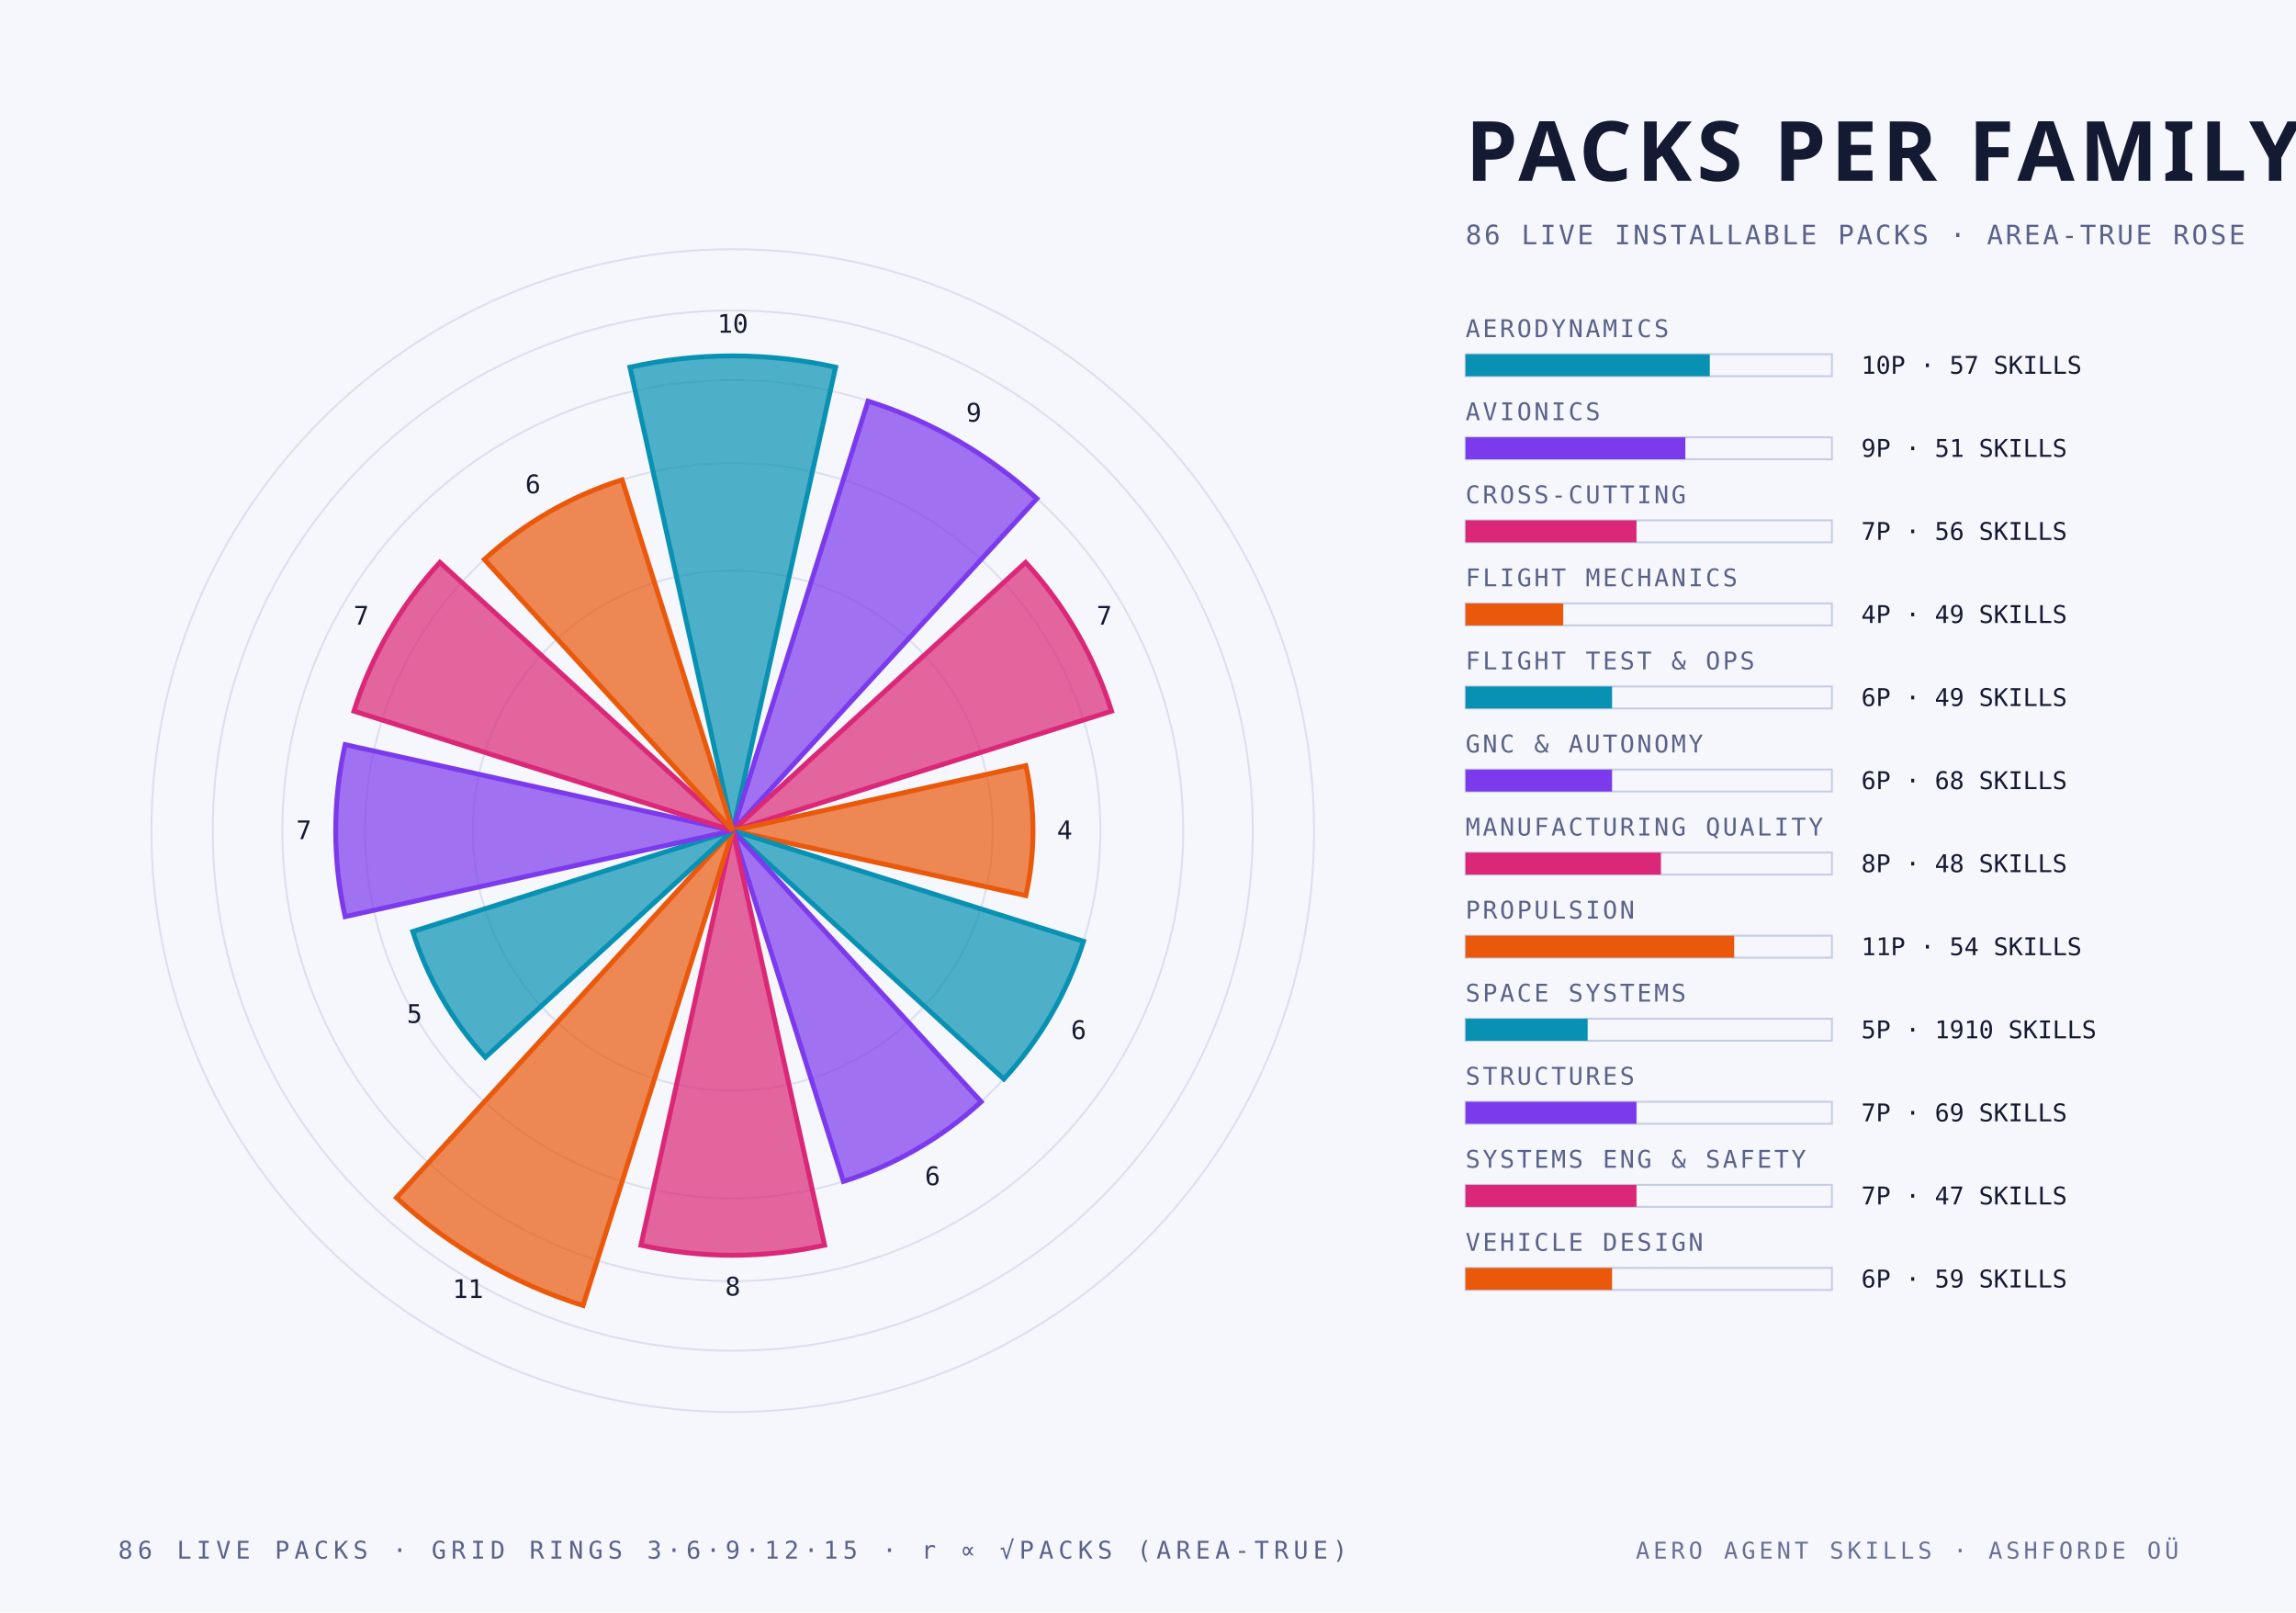
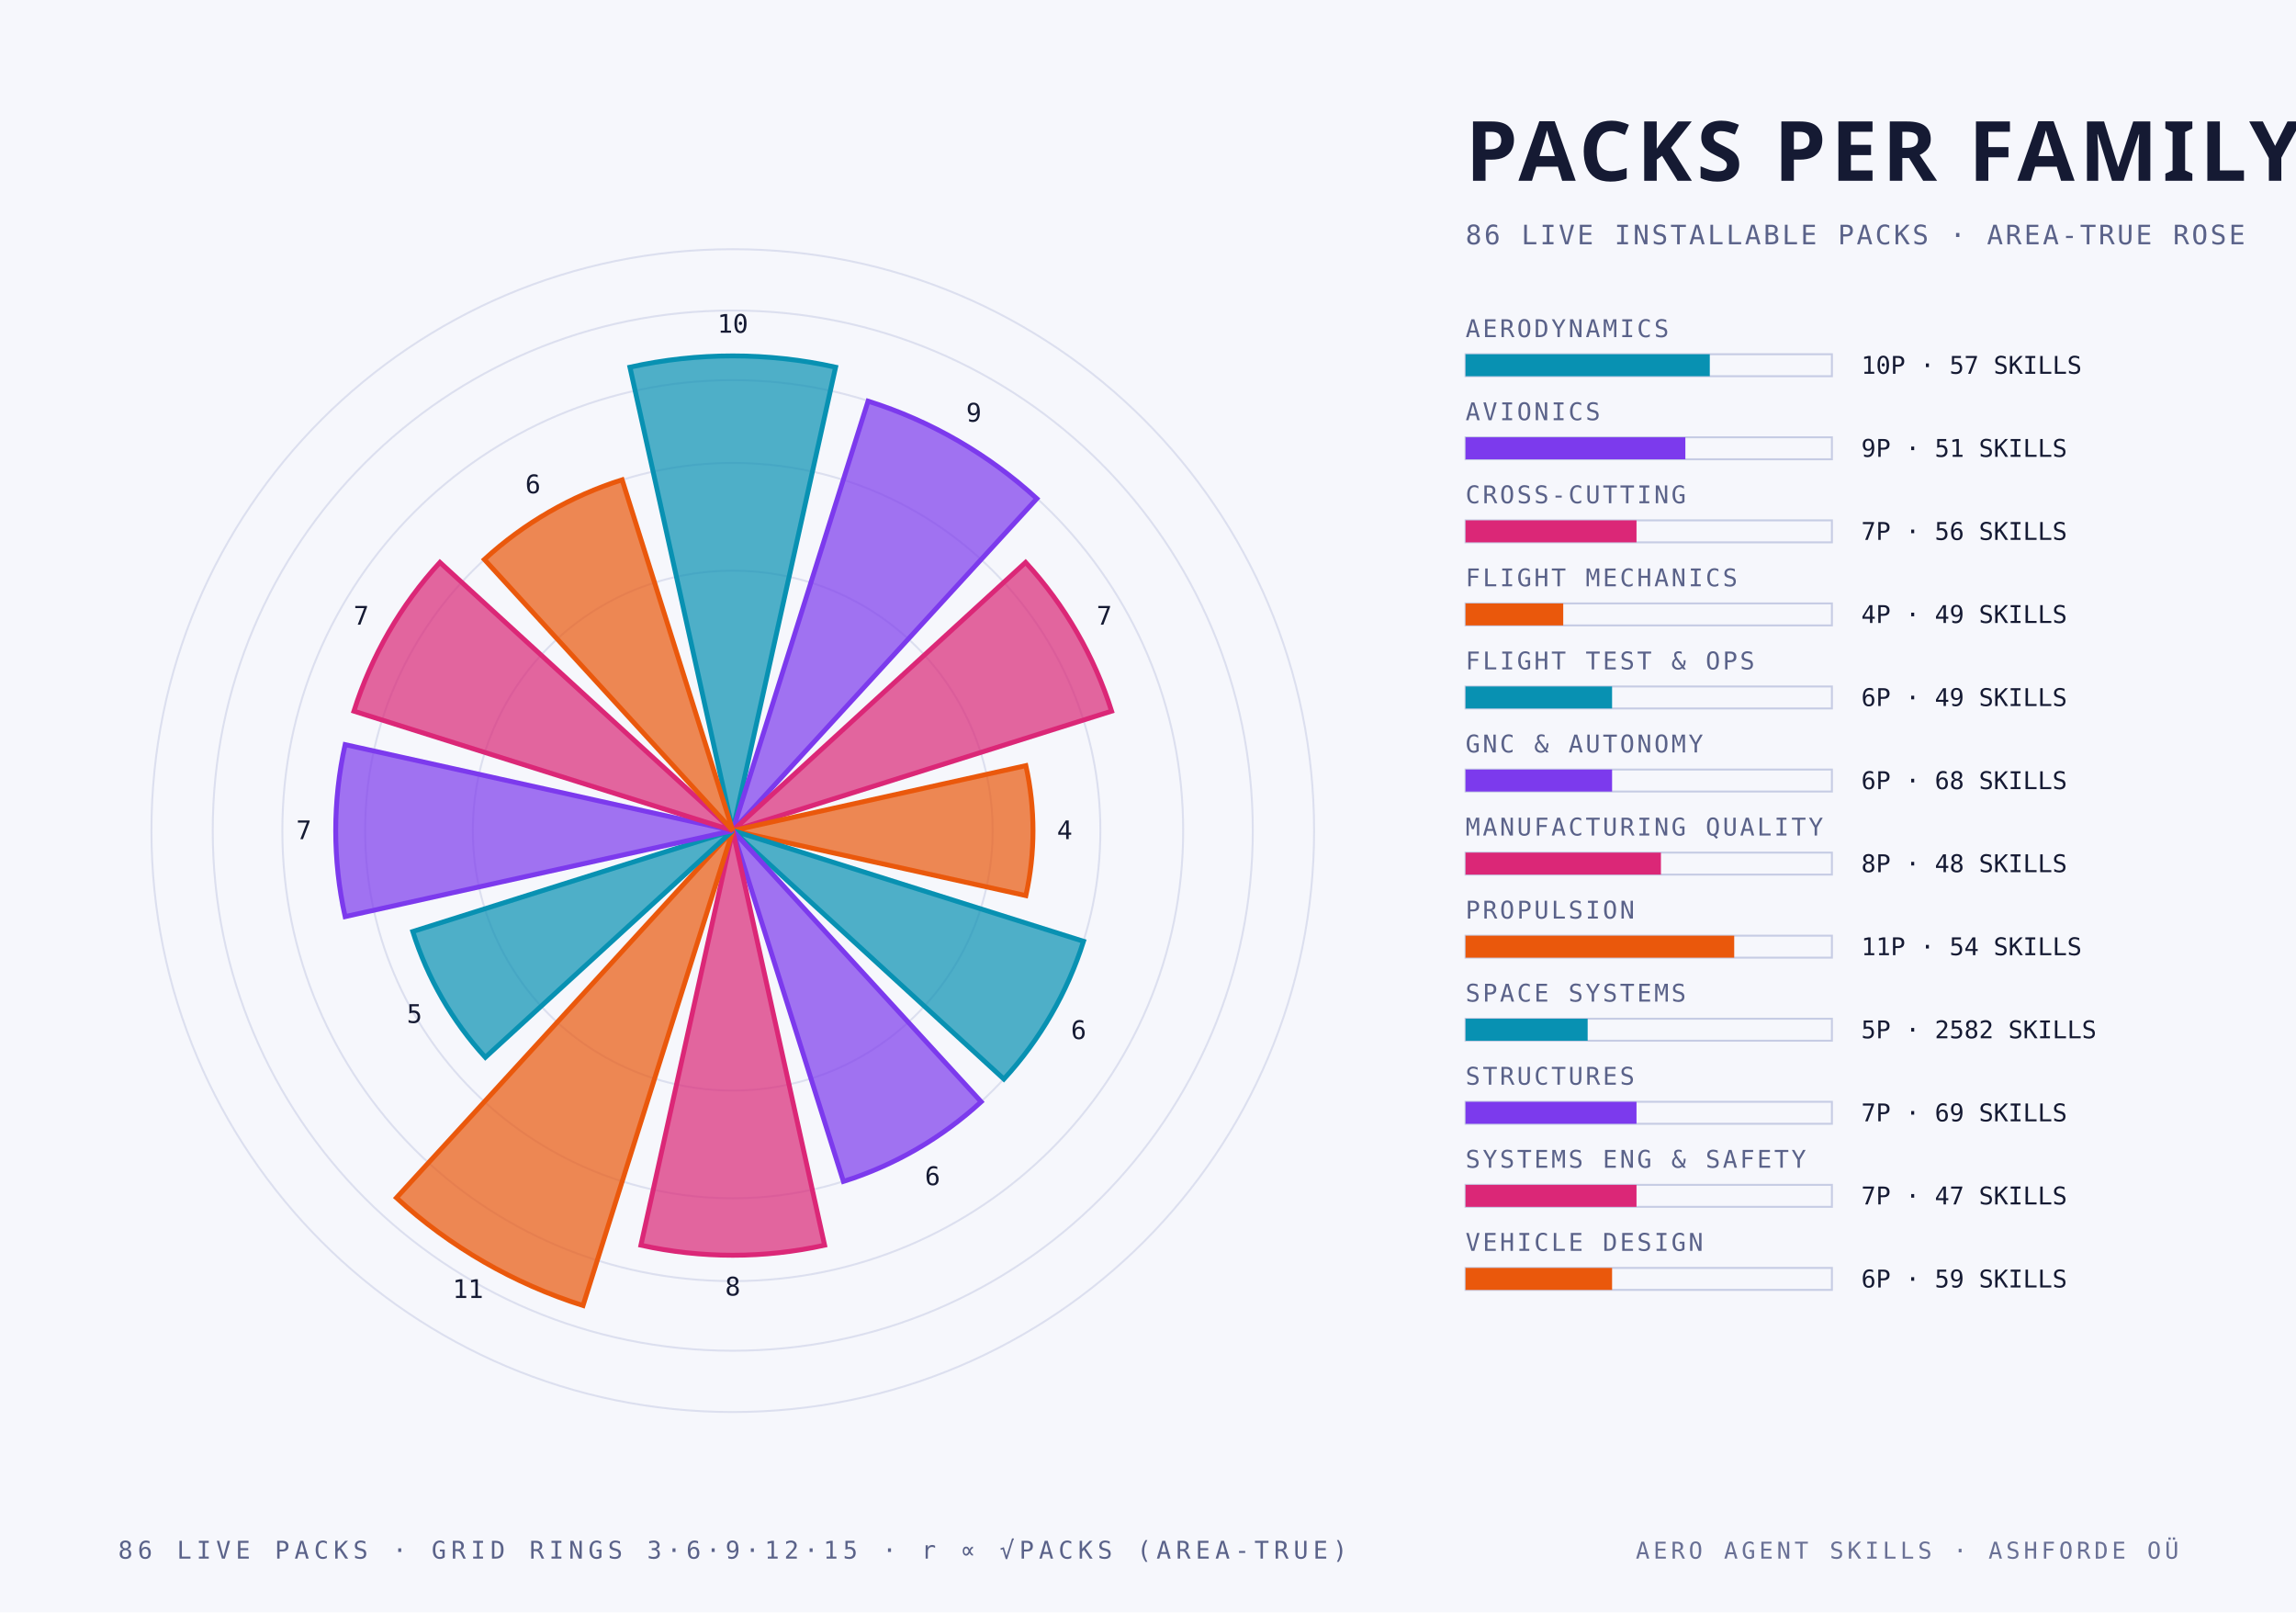
<svg xmlns="http://www.w3.org/2000/svg" width="940" height="660" viewBox="0 0 940 660">
  <style>
    .mono { font-family: "JetBrains Mono", "IBM Plex Mono", "Menlo", monospace; }
    .cond { font-family: "Barlow Condensed", "DIN Condensed", "Arial Narrow", sans-serif; font-weight: 700; text-transform: uppercase; }
    .serif { font-family: "Instrument Serif", Georgia, serif; font-style: italic; }
  </style>
  <rect width="940" height="660" fill="#f6f7fc" />
  <circle cx="300" cy="340" r="106.4" fill="none" stroke="#c6cce4" stroke-width="0.8" stroke-opacity="0.55" />
  <circle cx="300" cy="340" r="150.5" fill="none" stroke="#c6cce4" stroke-width="0.8" stroke-opacity="0.55" />
  <circle cx="300" cy="340" r="184.4" fill="none" stroke="#c6cce4" stroke-width="0.8" stroke-opacity="0.55" />
  <circle cx="300" cy="340" r="212.9" fill="none" stroke="#c6cce4" stroke-width="0.8" stroke-opacity="0.55" />
  <circle cx="300" cy="340" r="238.0" fill="none" stroke="#c6cce4" stroke-width="0.8" stroke-opacity="0.55" />
  <path d="M 300 340 L 257.9 150.3 A 194.3 194.3 0 0 1 342.1 150.3 Z" fill="#0891b2" fill-opacity="0.70" stroke="#0891b2" stroke-width="2" />
  <text class="mono" x="300.0" y="136.2" text-anchor="middle" font-size="10.5" fill="#151a33">10</text>
  <path d="M 300 340 L 355.4 164.2 A 184.4 184.4 0 0 1 424.5 204.1 Z" fill="#7c3aed" fill-opacity="0.70" stroke="#7c3aed" stroke-width="2" />
  <text class="mono" x="398.7" y="172.6" text-anchor="middle" font-size="10.5" fill="#151a33">9</text>
  <path d="M 300 340 L 419.9 230.2 A 162.6 162.6 0 0 1 455.1 291.1 Z" fill="#db2777" fill-opacity="0.70" stroke="#db2777" stroke-width="2" />
  <text class="mono" x="452.1" y="255.7" text-anchor="middle" font-size="10.5" fill="#151a33">7</text>
  <path d="M 300 340 L 420.0 313.4 A 122.9 122.9 0 0 1 420.0 366.6 Z" fill="#ea580c" fill-opacity="0.70" stroke="#ea580c" stroke-width="2" />
  <text class="mono" x="435.9" y="343.5" text-anchor="middle" font-size="10.5" fill="#151a33">4</text>
  <path d="M 300 340 L 443.6 385.3 A 150.5 150.5 0 0 1 411.0 441.7 Z" fill="#0891b2" fill-opacity="0.70" stroke="#0891b2" stroke-width="2" />
  <text class="mono" x="441.6" y="425.3" text-anchor="middle" font-size="10.5" fill="#151a33">6</text>
  <path d="M 300 340 L 401.7 451.0 A 150.5 150.5 0 0 1 345.3 483.6 Z" fill="#7c3aed" fill-opacity="0.70" stroke="#7c3aed" stroke-width="2" />
  <text class="mono" x="381.8" y="485.1" text-anchor="middle" font-size="10.5" fill="#151a33">6</text>
  <path d="M 300 340 L 337.6 509.7 A 173.8 173.8 0 0 1 262.4 509.7 Z" fill="#db2777" fill-opacity="0.70" stroke="#db2777" stroke-width="2" />
  <text class="mono" x="300.0" y="530.3" text-anchor="middle" font-size="10.5" fill="#151a33">8</text>
  <path d="M 300 340 L 238.7 534.4 A 203.8 203.8 0 0 1 162.3 490.3 Z" fill="#ea580c" fill-opacity="0.70" stroke="#ea580c" stroke-width="2" />
  <text class="mono" x="191.6" y="531.3" text-anchor="middle" font-size="10.5" fill="#151a33">11</text>
  <path d="M 300 340 L 198.7 432.8 A 137.4 137.4 0 0 1 169.0 381.3 Z" fill="#0891b2" fill-opacity="0.70" stroke="#0891b2" stroke-width="2" />
  <text class="mono" x="169.7" y="418.7" text-anchor="middle" font-size="10.5" fill="#151a33">5</text>
  <path d="M 300 340 L 141.3 375.2 A 162.6 162.6 0 0 1 141.3 304.8 Z" fill="#7c3aed" fill-opacity="0.70" stroke="#7c3aed" stroke-width="2" />
  <text class="mono" x="124.4" y="343.5" text-anchor="middle" font-size="10.5" fill="#151a33">7</text>
  <path d="M 300 340 L 144.9 291.1 A 162.6 162.6 0 0 1 180.1 230.2 Z" fill="#db2777" fill-opacity="0.70" stroke="#db2777" stroke-width="2" />
  <text class="mono" x="147.9" y="255.7" text-anchor="middle" font-size="10.5" fill="#151a33">7</text>
  <path d="M 300 340 L 198.3 229.0 A 150.5 150.5 0 0 1 254.7 196.4 Z" fill="#ea580c" fill-opacity="0.70" stroke="#ea580c" stroke-width="2" />
  <text class="mono" x="218.2" y="201.9" text-anchor="middle" font-size="10.5" fill="#151a33">6</text>
  <text class="cond" x="600.0" y="74.0" text-anchor="start" font-size="34" fill="#151a33" letter-spacing="2">PACKS PER FAMILY</text>
  <text class="mono" x="600.0" y="100.0" text-anchor="start" font-size="11" fill="#5a6289" letter-spacing="1">86 LIVE INSTALLABLE PACKS · AREA-TRUE ROSE</text>
  <text class="mono" x="600.0" y="138.0" text-anchor="start" font-size="10" fill="#5a6289" letter-spacing="1">AERODYNAMICS</text>
  <rect x="600" y="145" width="150" height="9" fill="none" stroke="#c6cce4" stroke-width="0.8" />
  <rect x="600" y="145" width="100.0" height="9" fill="#0891b2" />
  <text class="mono" x="762.0" y="153.0" text-anchor="start" font-size="10" fill="#151a33">10P · 57 SKILLS</text>
  <text class="mono" x="600.0" y="172.0" text-anchor="start" font-size="10" fill="#5a6289" letter-spacing="1">AVIONICS</text>
  <rect x="600" y="179" width="150" height="9" fill="none" stroke="#c6cce4" stroke-width="0.8" />
  <rect x="600" y="179" width="90.0" height="9" fill="#7c3aed" />
  <text class="mono" x="762.0" y="187.0" text-anchor="start" font-size="10" fill="#151a33">9P · 51 SKILLS</text>
  <text class="mono" x="600.0" y="206.0" text-anchor="start" font-size="10" fill="#5a6289" letter-spacing="1">CROSS-CUTTING</text>
  <rect x="600" y="213" width="150" height="9" fill="none" stroke="#c6cce4" stroke-width="0.8" />
  <rect x="600" y="213" width="70.0" height="9" fill="#db2777" />
  <text class="mono" x="762.0" y="221.0" text-anchor="start" font-size="10" fill="#151a33">7P · 56 SKILLS</text>
  <text class="mono" x="600.0" y="240.0" text-anchor="start" font-size="10" fill="#5a6289" letter-spacing="1">FLIGHT MECHANICS</text>
  <rect x="600" y="247" width="150" height="9" fill="none" stroke="#c6cce4" stroke-width="0.8" />
  <rect x="600" y="247" width="40.0" height="9" fill="#ea580c" />
  <text class="mono" x="762.0" y="255.0" text-anchor="start" font-size="10" fill="#151a33">4P · 49 SKILLS</text>
  <text class="mono" x="600.0" y="274.0" text-anchor="start" font-size="10" fill="#5a6289" letter-spacing="1">FLIGHT TEST &amp; OPS</text>
  <rect x="600" y="281" width="150" height="9" fill="none" stroke="#c6cce4" stroke-width="0.8" />
  <rect x="600" y="281" width="60.0" height="9" fill="#0891b2" />
  <text class="mono" x="762.0" y="289.0" text-anchor="start" font-size="10" fill="#151a33">6P · 49 SKILLS</text>
  <text class="mono" x="600.0" y="308.0" text-anchor="start" font-size="10" fill="#5a6289" letter-spacing="1">GNC &amp; AUTONOMY</text>
  <rect x="600" y="315" width="150" height="9" fill="none" stroke="#c6cce4" stroke-width="0.8" />
  <rect x="600" y="315" width="60.0" height="9" fill="#7c3aed" />
  <text class="mono" x="762.0" y="323.0" text-anchor="start" font-size="10" fill="#151a33">6P · 68 SKILLS</text>
  <text class="mono" x="600.0" y="342.0" text-anchor="start" font-size="10" fill="#5a6289" letter-spacing="1">MANUFACTURING QUALITY</text>
  <rect x="600" y="349" width="150" height="9" fill="none" stroke="#c6cce4" stroke-width="0.8" />
  <rect x="600" y="349" width="80.0" height="9" fill="#db2777" />
  <text class="mono" x="762.0" y="357.0" text-anchor="start" font-size="10" fill="#151a33">8P · 48 SKILLS</text>
  <text class="mono" x="600.0" y="376.0" text-anchor="start" font-size="10" fill="#5a6289" letter-spacing="1">PROPULSION</text>
  <rect x="600" y="383" width="150" height="9" fill="none" stroke="#c6cce4" stroke-width="0.8" />
  <rect x="600" y="383" width="110.0" height="9" fill="#ea580c" />
  <text class="mono" x="762.0" y="391.0" text-anchor="start" font-size="10" fill="#151a33">11P · 54 SKILLS</text>
  <text class="mono" x="600.0" y="410.0" text-anchor="start" font-size="10" fill="#5a6289" letter-spacing="1">SPACE SYSTEMS</text>
  <rect x="600" y="417" width="150" height="9" fill="none" stroke="#c6cce4" stroke-width="0.8" />
  <rect x="600" y="417" width="50.0" height="9" fill="#0891b2" />
-   <text class="mono" x="762.0" y="425.0" text-anchor="start" font-size="10" fill="#151a33">5P · 1910 SKILLS</text>
+   <text class="mono" x="762.0" y="425.0" text-anchor="start" font-size="10" fill="#151a33">5P · 2582 SKILLS</text>
  <text class="mono" x="600.0" y="444.0" text-anchor="start" font-size="10" fill="#5a6289" letter-spacing="1">STRUCTURES</text>
  <rect x="600" y="451" width="150" height="9" fill="none" stroke="#c6cce4" stroke-width="0.8" />
  <rect x="600" y="451" width="70.0" height="9" fill="#7c3aed" />
  <text class="mono" x="762.0" y="459.0" text-anchor="start" font-size="10" fill="#151a33">7P · 69 SKILLS</text>
  <text class="mono" x="600.0" y="478.0" text-anchor="start" font-size="10" fill="#5a6289" letter-spacing="1">SYSTEMS ENG &amp; SAFETY</text>
  <rect x="600" y="485" width="150" height="9" fill="none" stroke="#c6cce4" stroke-width="0.8" />
  <rect x="600" y="485" width="70.0" height="9" fill="#db2777" />
  <text class="mono" x="762.0" y="493.0" text-anchor="start" font-size="10" fill="#151a33">7P · 47 SKILLS</text>
  <text class="mono" x="600.0" y="512.0" text-anchor="start" font-size="10" fill="#5a6289" letter-spacing="1">VEHICLE DESIGN</text>
  <rect x="600" y="519" width="150" height="9" fill="none" stroke="#c6cce4" stroke-width="0.8" />
  <rect x="600" y="519" width="60.0" height="9" fill="#ea580c" />
  <text class="mono" x="762.0" y="527.0" text-anchor="start" font-size="10" fill="#151a33">6P · 59 SKILLS</text>
  <text class="mono" x="300.0" y="638.0" text-anchor="middle" font-size="10" fill="#5a6289" letter-spacing="2">86 LIVE PACKS · GRID RINGS 3·6·9·12·15 · r ∝ √PACKS (AREA-TRUE)</text>
  <text class="mono" x="892.0" y="638.0" text-anchor="end" font-size="9.5" fill="#5a6289" letter-spacing="1.5" opacity="0.9">AERO AGENT SKILLS · ASHFORDE OÜ</text>
</svg>
